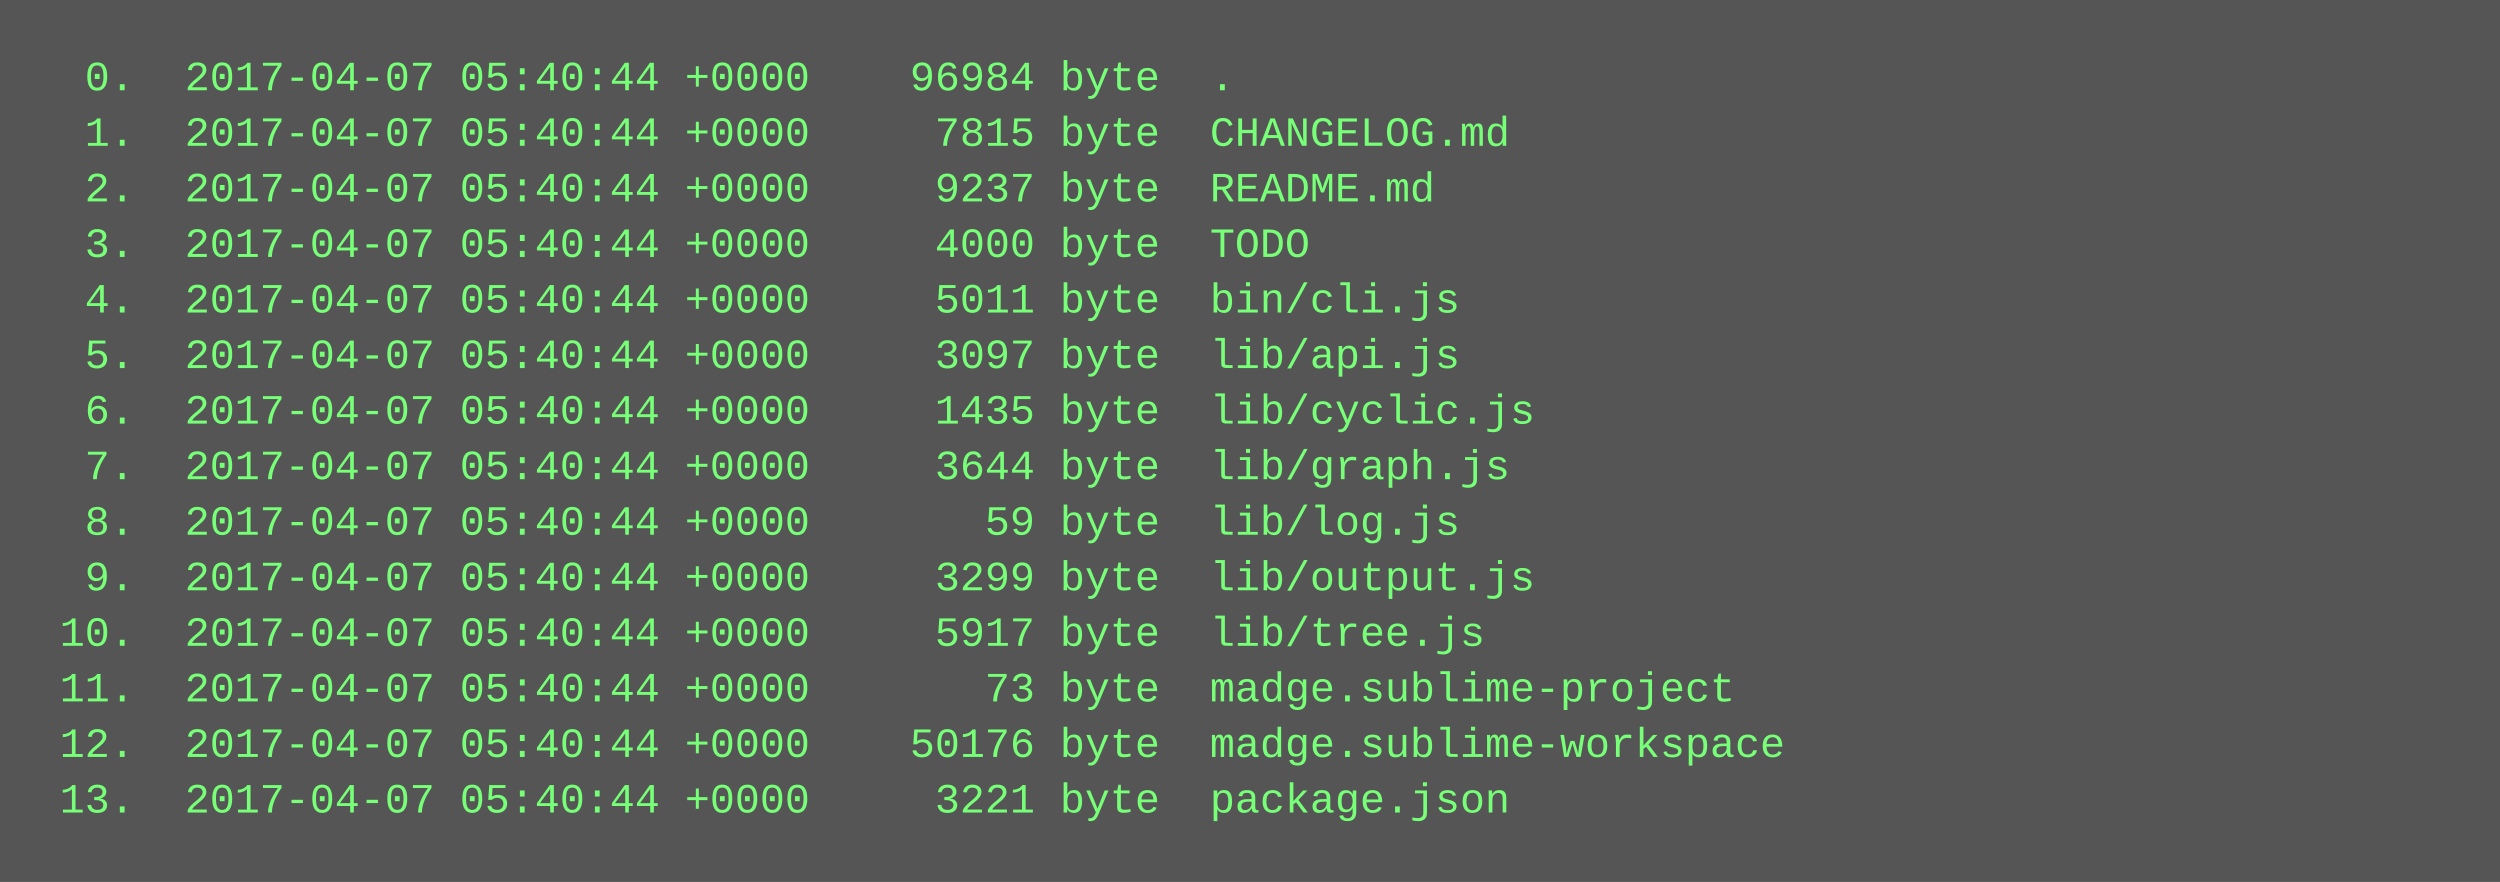
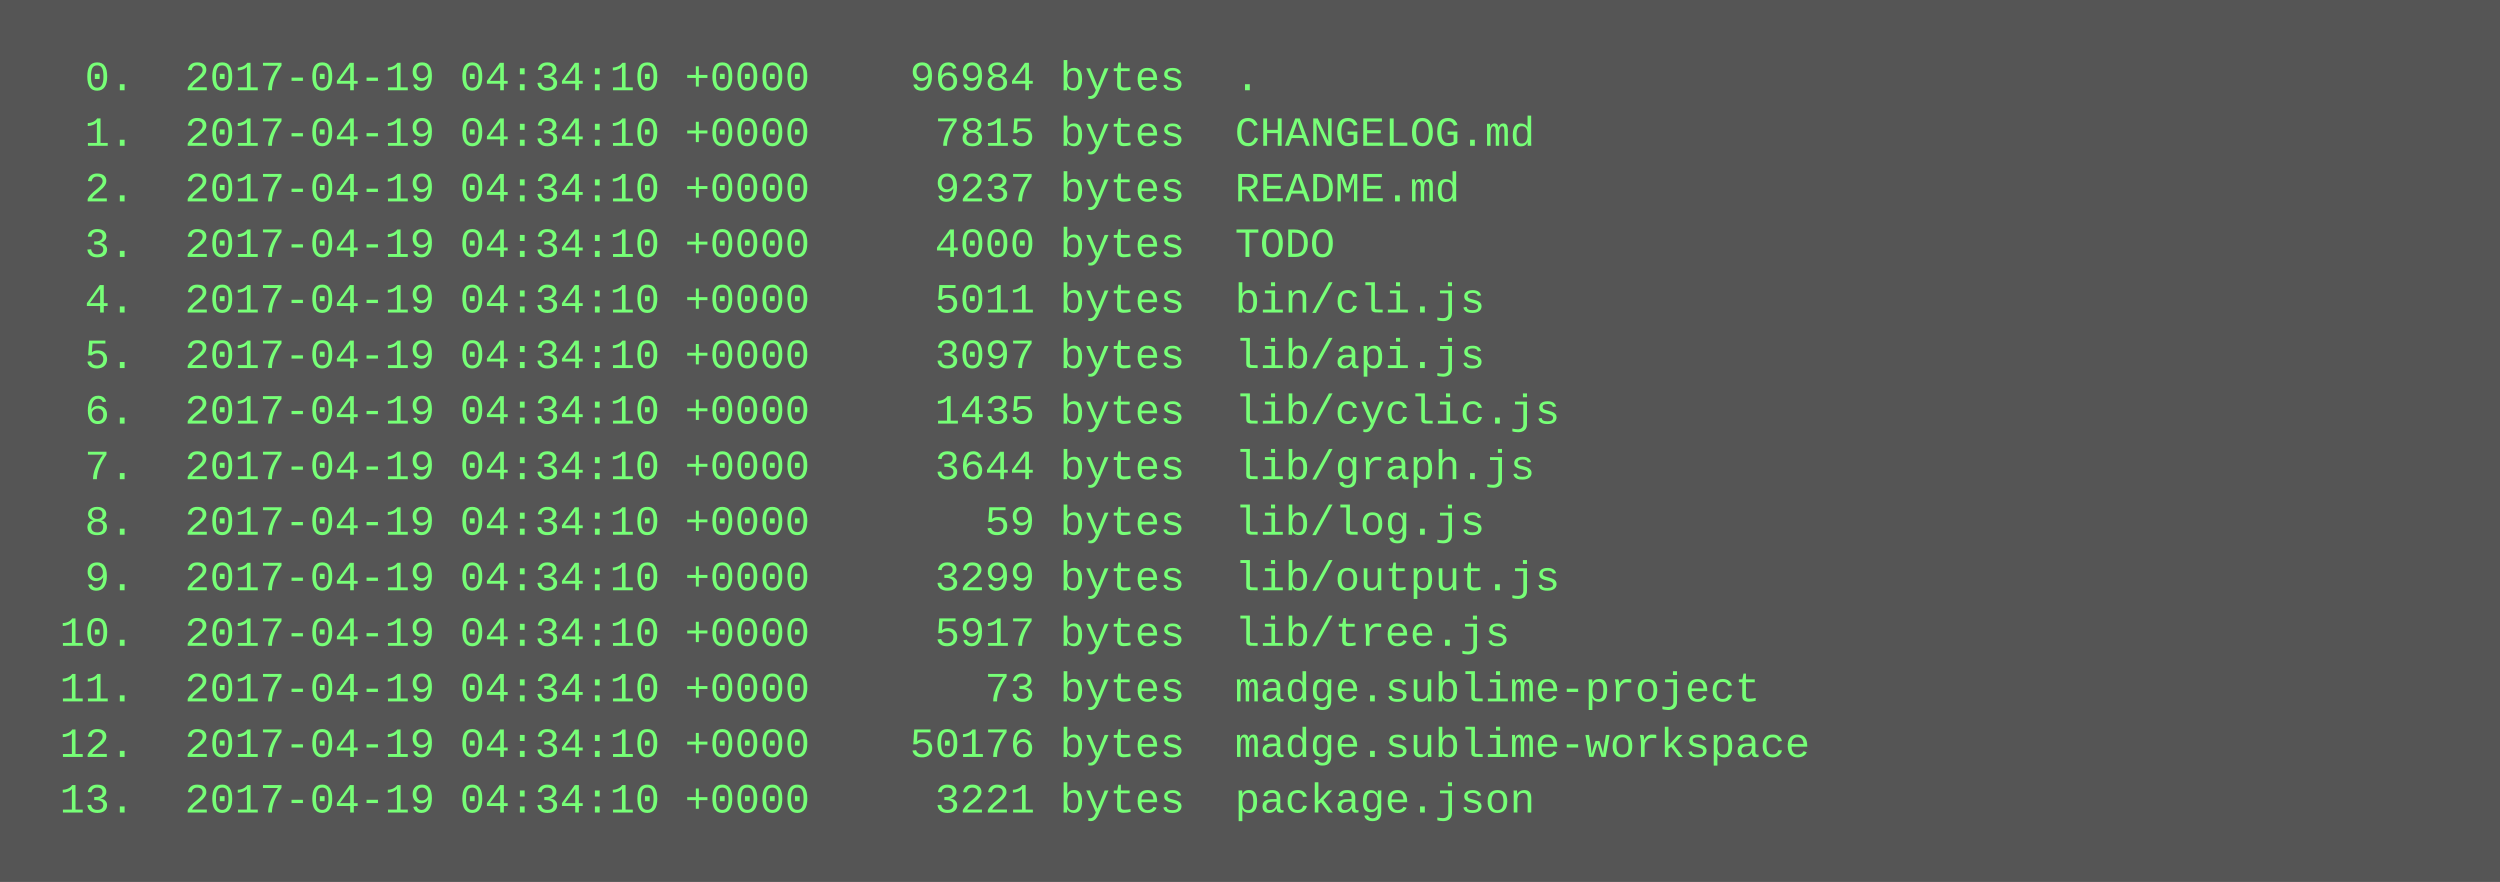
<svg xmlns="http://www.w3.org/2000/svg" height="254" width="720">
  <rect height="254" fill="#555" width="720" />
  <text fill="#7f7" font-family="Courier New" font-size="12" xml:space="preserve">
-     <tspan x="10" y="26">  0.  2017-04-07 05:40:44 +0000    96984 byte  .</tspan>
-     <tspan x="10" y="42">  1.  2017-04-07 05:40:44 +0000     7815 byte  CHANGELOG.md</tspan>
-     <tspan x="10" y="58">  2.  2017-04-07 05:40:44 +0000     9237 byte  README.md</tspan>
-     <tspan x="10" y="74">  3.  2017-04-07 05:40:44 +0000     4000 byte  TODO</tspan>
-     <tspan x="10" y="90">  4.  2017-04-07 05:40:44 +0000     5011 byte  bin/cli.js</tspan>
-     <tspan x="10" y="106">  5.  2017-04-07 05:40:44 +0000     3097 byte  lib/api.js</tspan>
-     <tspan x="10" y="122">  6.  2017-04-07 05:40:44 +0000     1435 byte  lib/cyclic.js</tspan>
-     <tspan x="10" y="138">  7.  2017-04-07 05:40:44 +0000     3644 byte  lib/graph.js</tspan>
-     <tspan x="10" y="154">  8.  2017-04-07 05:40:44 +0000       59 byte  lib/log.js</tspan>
-     <tspan x="10" y="170">  9.  2017-04-07 05:40:44 +0000     3299 byte  lib/output.js</tspan>
-     <tspan x="10" y="186"> 10.  2017-04-07 05:40:44 +0000     5917 byte  lib/tree.js</tspan>
-     <tspan x="10" y="202"> 11.  2017-04-07 05:40:44 +0000       73 byte  madge.sublime-project</tspan>
-     <tspan x="10" y="218"> 12.  2017-04-07 05:40:44 +0000    50176 byte  madge.sublime-workspace</tspan>
-     <tspan x="10" y="234"> 13.  2017-04-07 05:40:44 +0000     3221 byte  package.json</tspan>
+     <tspan x="10" y="26">  0.  2017-04-19 04:34:10 +0000    96984 bytes  .</tspan>
+     <tspan x="10" y="42">  1.  2017-04-19 04:34:10 +0000     7815 bytes  CHANGELOG.md</tspan>
+     <tspan x="10" y="58">  2.  2017-04-19 04:34:10 +0000     9237 bytes  README.md</tspan>
+     <tspan x="10" y="74">  3.  2017-04-19 04:34:10 +0000     4000 bytes  TODO</tspan>
+     <tspan x="10" y="90">  4.  2017-04-19 04:34:10 +0000     5011 bytes  bin/cli.js</tspan>
+     <tspan x="10" y="106">  5.  2017-04-19 04:34:10 +0000     3097 bytes  lib/api.js</tspan>
+     <tspan x="10" y="122">  6.  2017-04-19 04:34:10 +0000     1435 bytes  lib/cyclic.js</tspan>
+     <tspan x="10" y="138">  7.  2017-04-19 04:34:10 +0000     3644 bytes  lib/graph.js</tspan>
+     <tspan x="10" y="154">  8.  2017-04-19 04:34:10 +0000       59 bytes  lib/log.js</tspan>
+     <tspan x="10" y="170">  9.  2017-04-19 04:34:10 +0000     3299 bytes  lib/output.js</tspan>
+     <tspan x="10" y="186"> 10.  2017-04-19 04:34:10 +0000     5917 bytes  lib/tree.js</tspan>
+     <tspan x="10" y="202"> 11.  2017-04-19 04:34:10 +0000       73 bytes  madge.sublime-project</tspan>
+     <tspan x="10" y="218"> 12.  2017-04-19 04:34:10 +0000    50176 bytes  madge.sublime-workspace</tspan>
+     <tspan x="10" y="234"> 13.  2017-04-19 04:34:10 +0000     3221 bytes  package.json</tspan>
  </text>
</svg>
